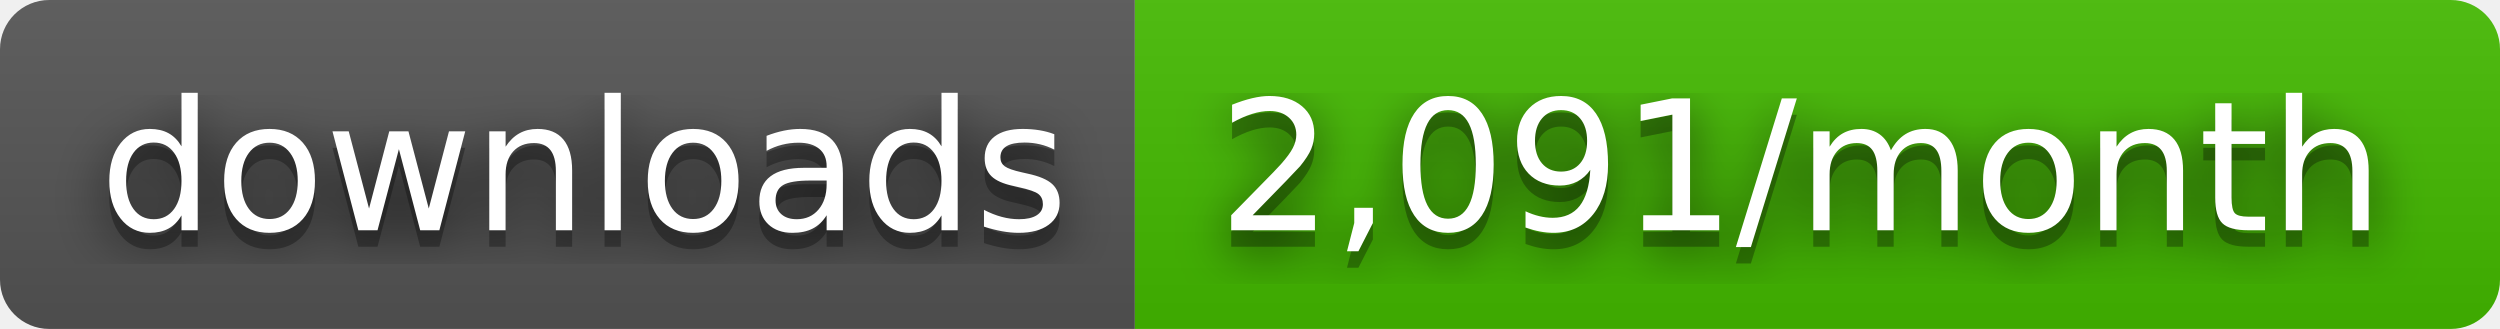
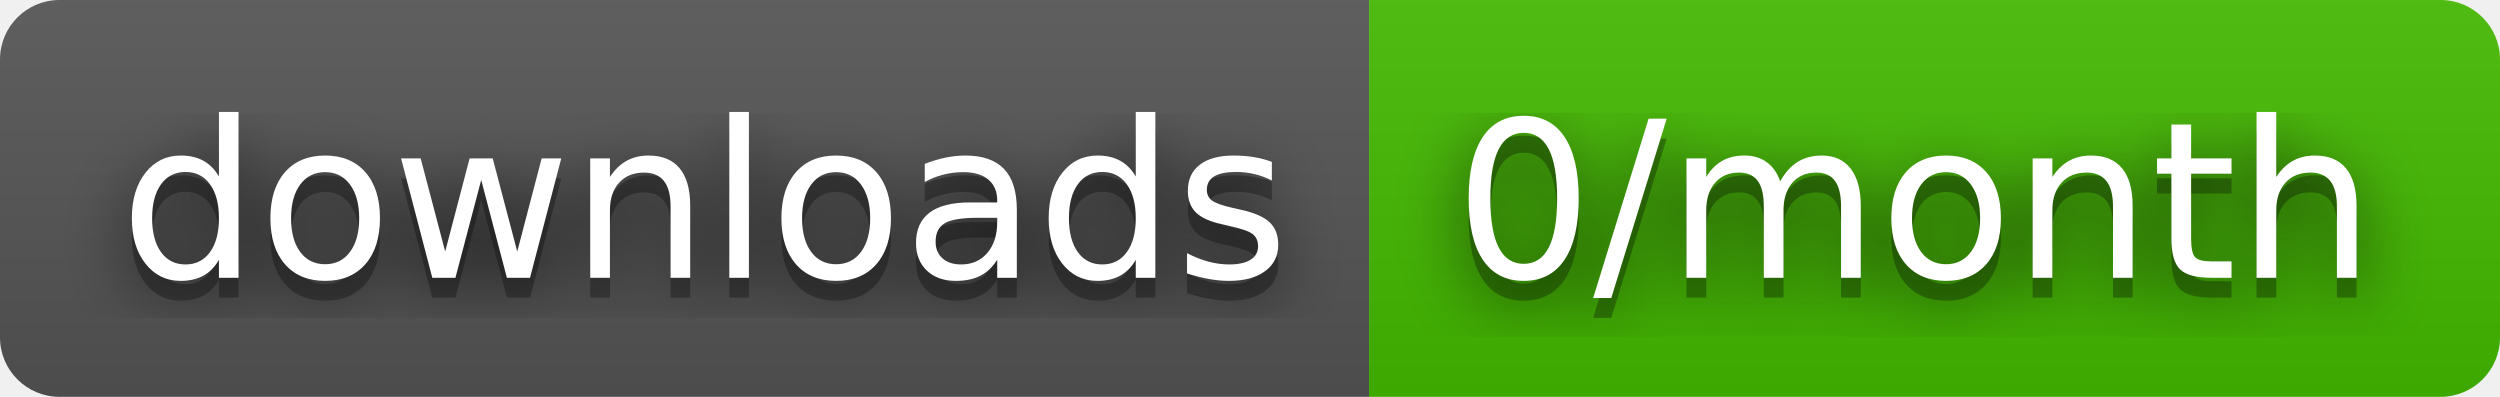
- <svg xmlns="http://www.w3.org/2000/svg" width="152" height="20" role="img" aria-label="downloads: 2,091/month">
+ <svg xmlns="http://www.w3.org/2000/svg" width="126" height="20" role="img" aria-label="downloads: 0/month">
  <filter id="blur">
    <feGaussianBlur stdDeviation="16" />
  </filter>
  <linearGradient id="s" x2="0" y2="100%">
    <stop offset="0" stop-color="#bbb" stop-opacity=".1" />
    <stop offset="1" stop-opacity=".1" />
  </linearGradient>
  <clipPath id="r">
-     <rect width="152" height="20" rx="3" />
+     <rect width="126" height="20" rx="3" />
  </clipPath>
  <g clip-path="url(#r)">
    <rect width="69" height="20" fill="#555" />
-     <rect x="69" width="83" height="20" fill="#4b0" />
-     <rect width="152" height="20" fill="url(#s)" />
+     <rect x="69" width="57" height="20" fill="#4b0" />
+     <rect width="126" height="20" fill="url(#s)" />
  </g>
  <g fill="#fff" text-anchor="middle" font-family="Verdana,Geneva,DejaVu Sans,sans-serif" text-rendering="geometricPrecision" font-size="110">
    <g transform="scale(.1)">
      <g aria-hidden="true" fill="#010101">
        <text x="355" y="150" fill-opacity=".8" filter="url(#blur)" textLength="590">downloads</text>
        <text x="355" y="150" fill-opacity=".3" textLength="590">downloads</text>
      </g>
      <text x="355" y="140" textLength="590">downloads</text>
    </g>
    <g transform="scale(.1)">
      <g aria-hidden="true" fill="#010101">
-         <text x="1095" y="150" fill-opacity=".8" filter="url(#blur)" textLength="730">2,091/month</text>
-         <text x="1095" y="150" fill-opacity=".3" textLength="730">2,091/month</text>
+         <text x="965" y="150" fill-opacity=".8" filter="url(#blur)" textLength="470">0/month</text>
+         <text x="965" y="150" fill-opacity=".3" textLength="470">0/month</text>
      </g>
-       <text x="1095" y="140" textLength="730">2,091/month</text>
+       <text x="965" y="140" textLength="470">0/month</text>
    </g>
  </g>
</svg>
